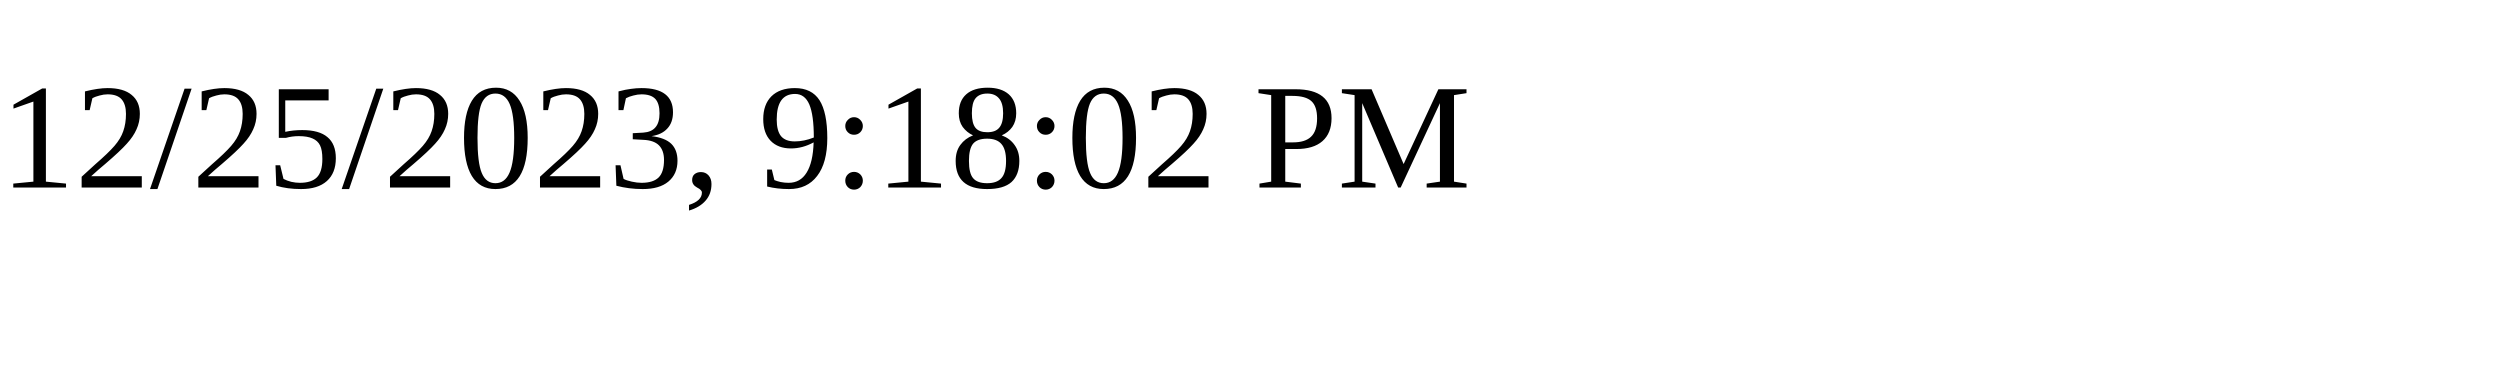
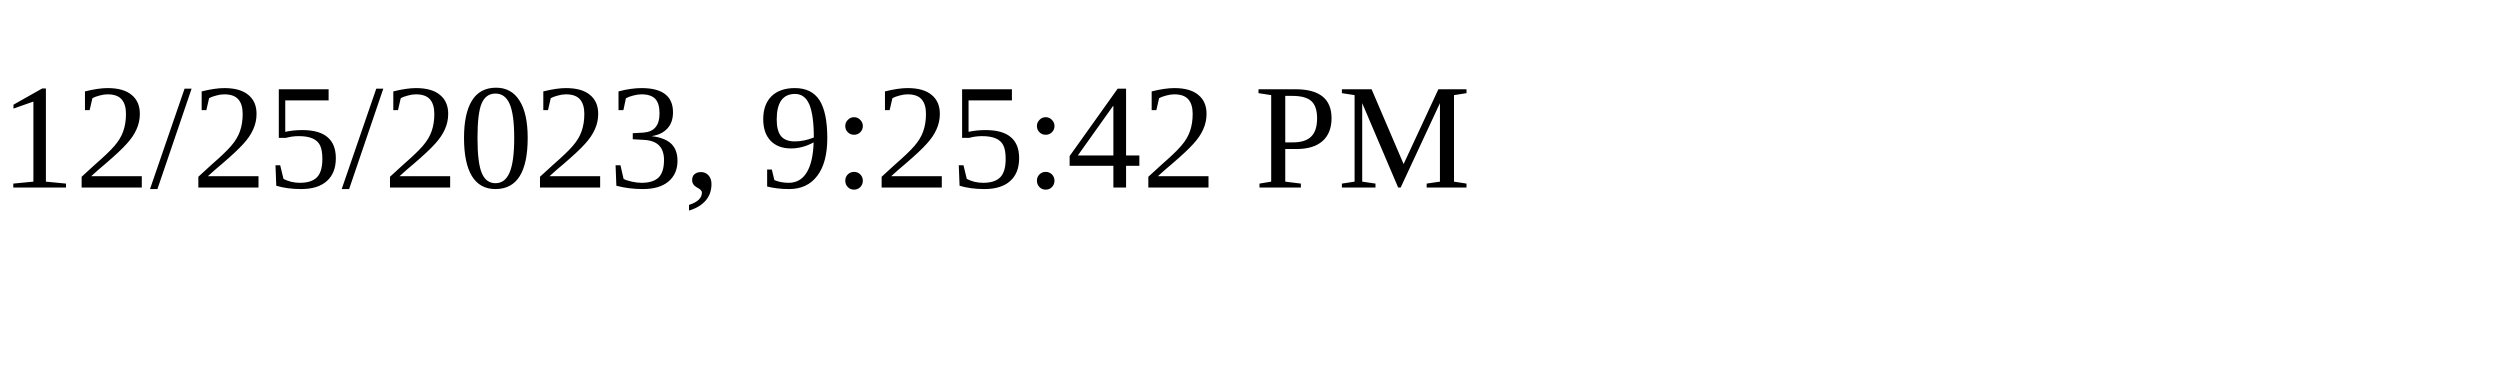
<svg xmlns="http://www.w3.org/2000/svg" height="30" width="200">
-   <text x="0" y="15">12/25/2023, 9:18:02 PM</text>
+   <text x="0" y="15">12/25/2023, 9:25:42 PM</text>
</svg>
